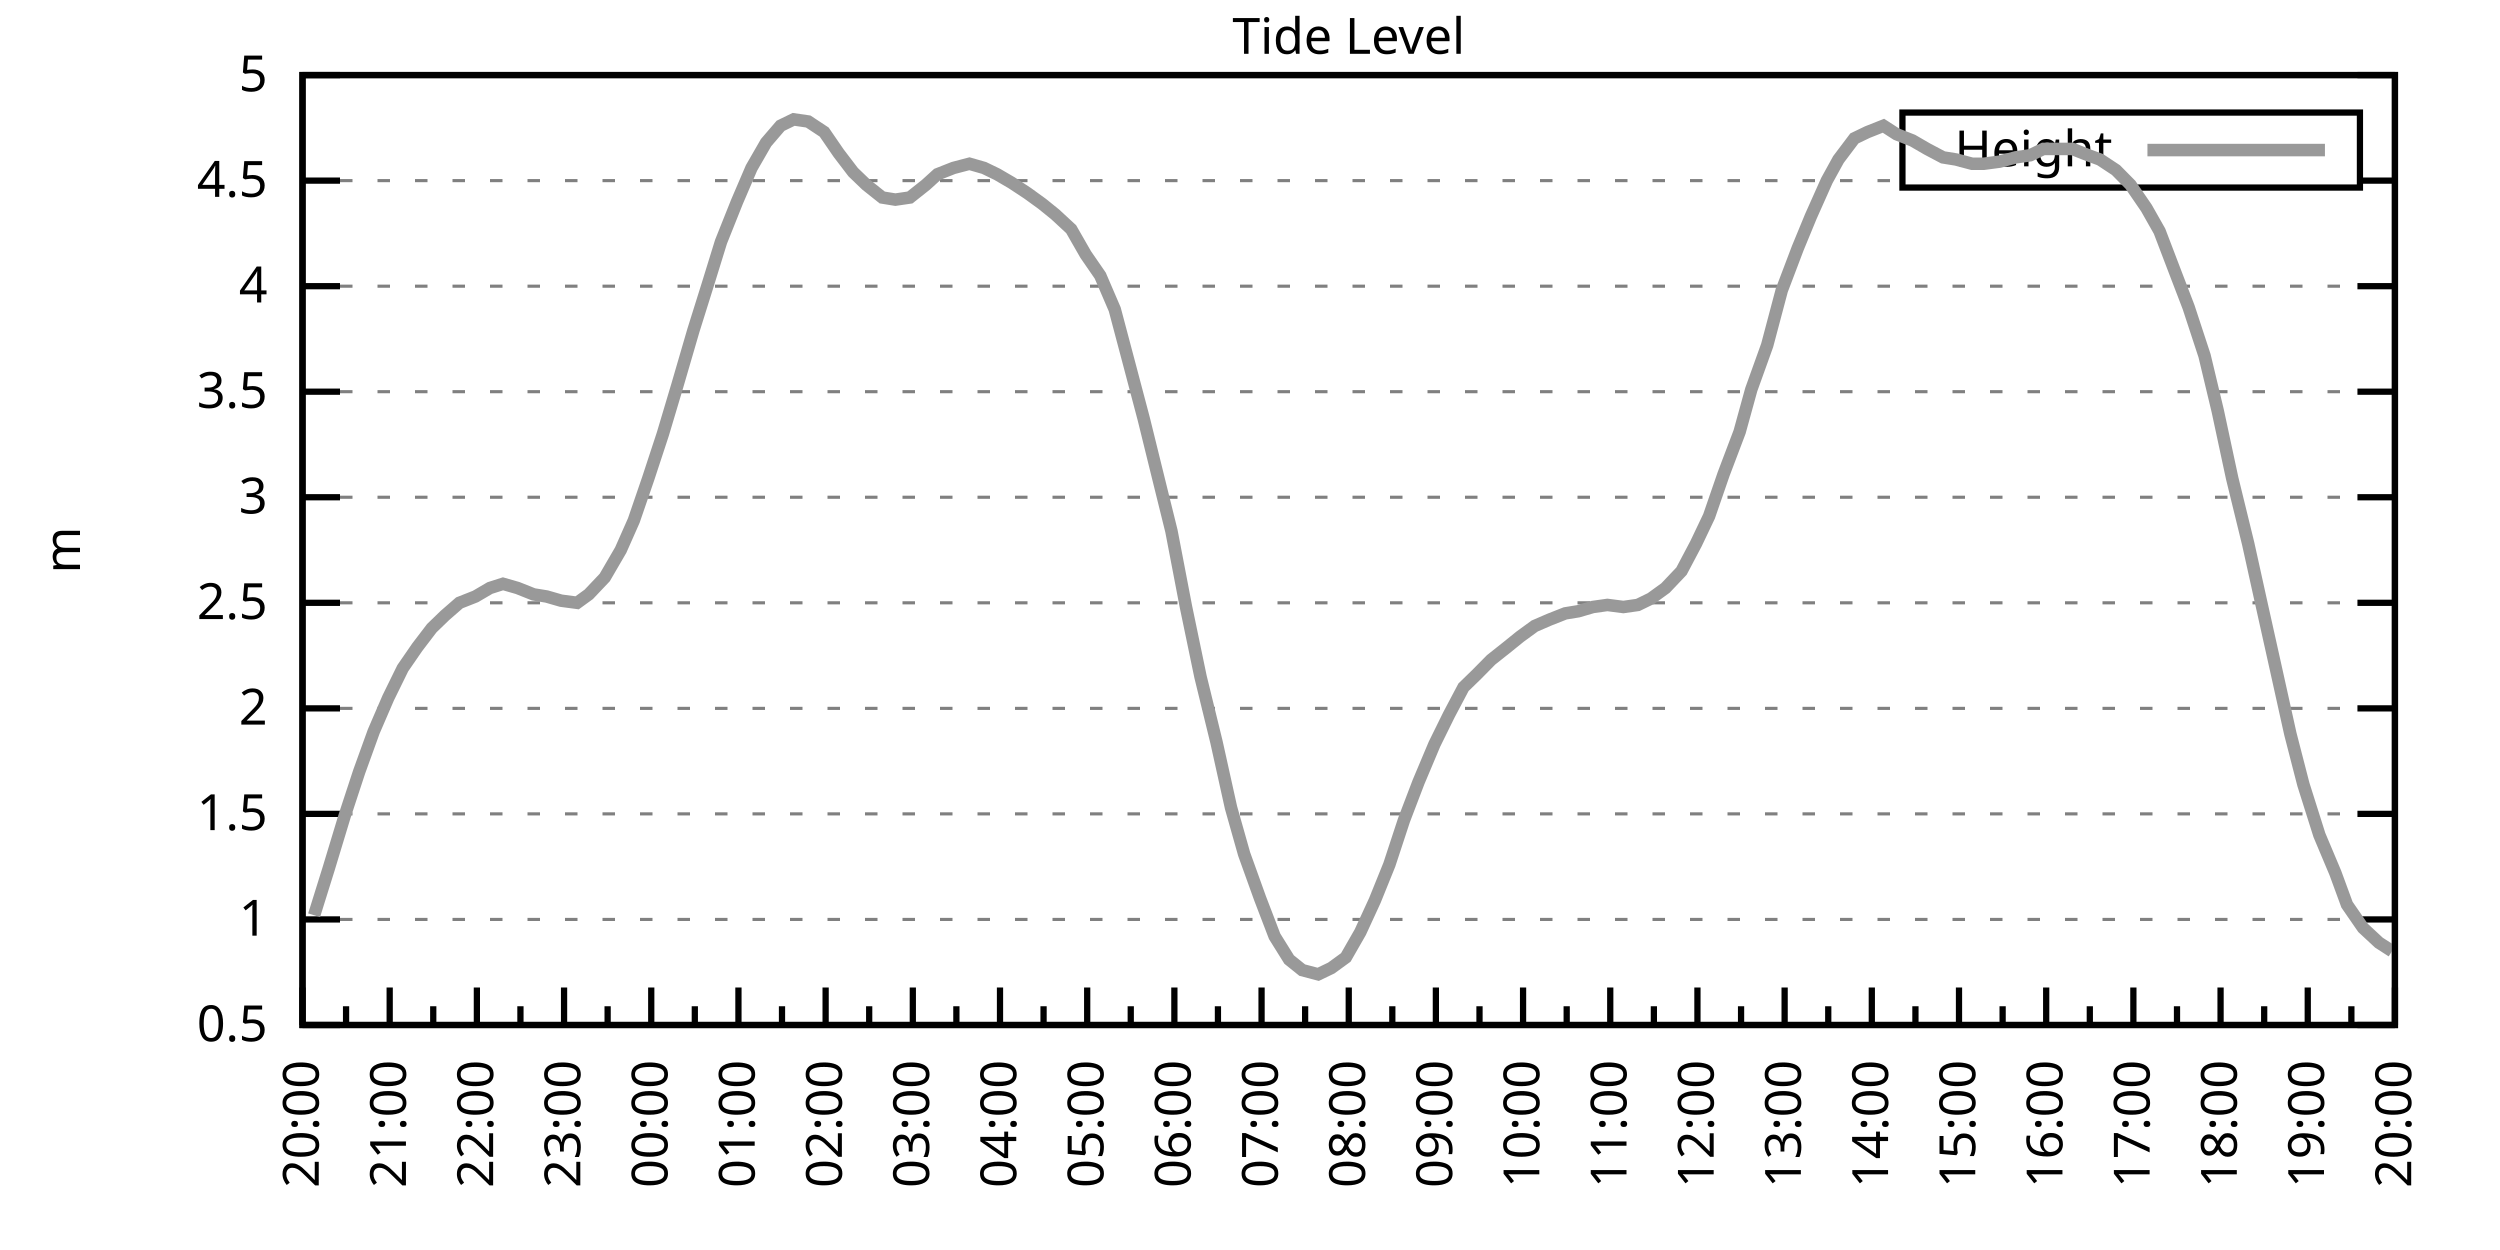
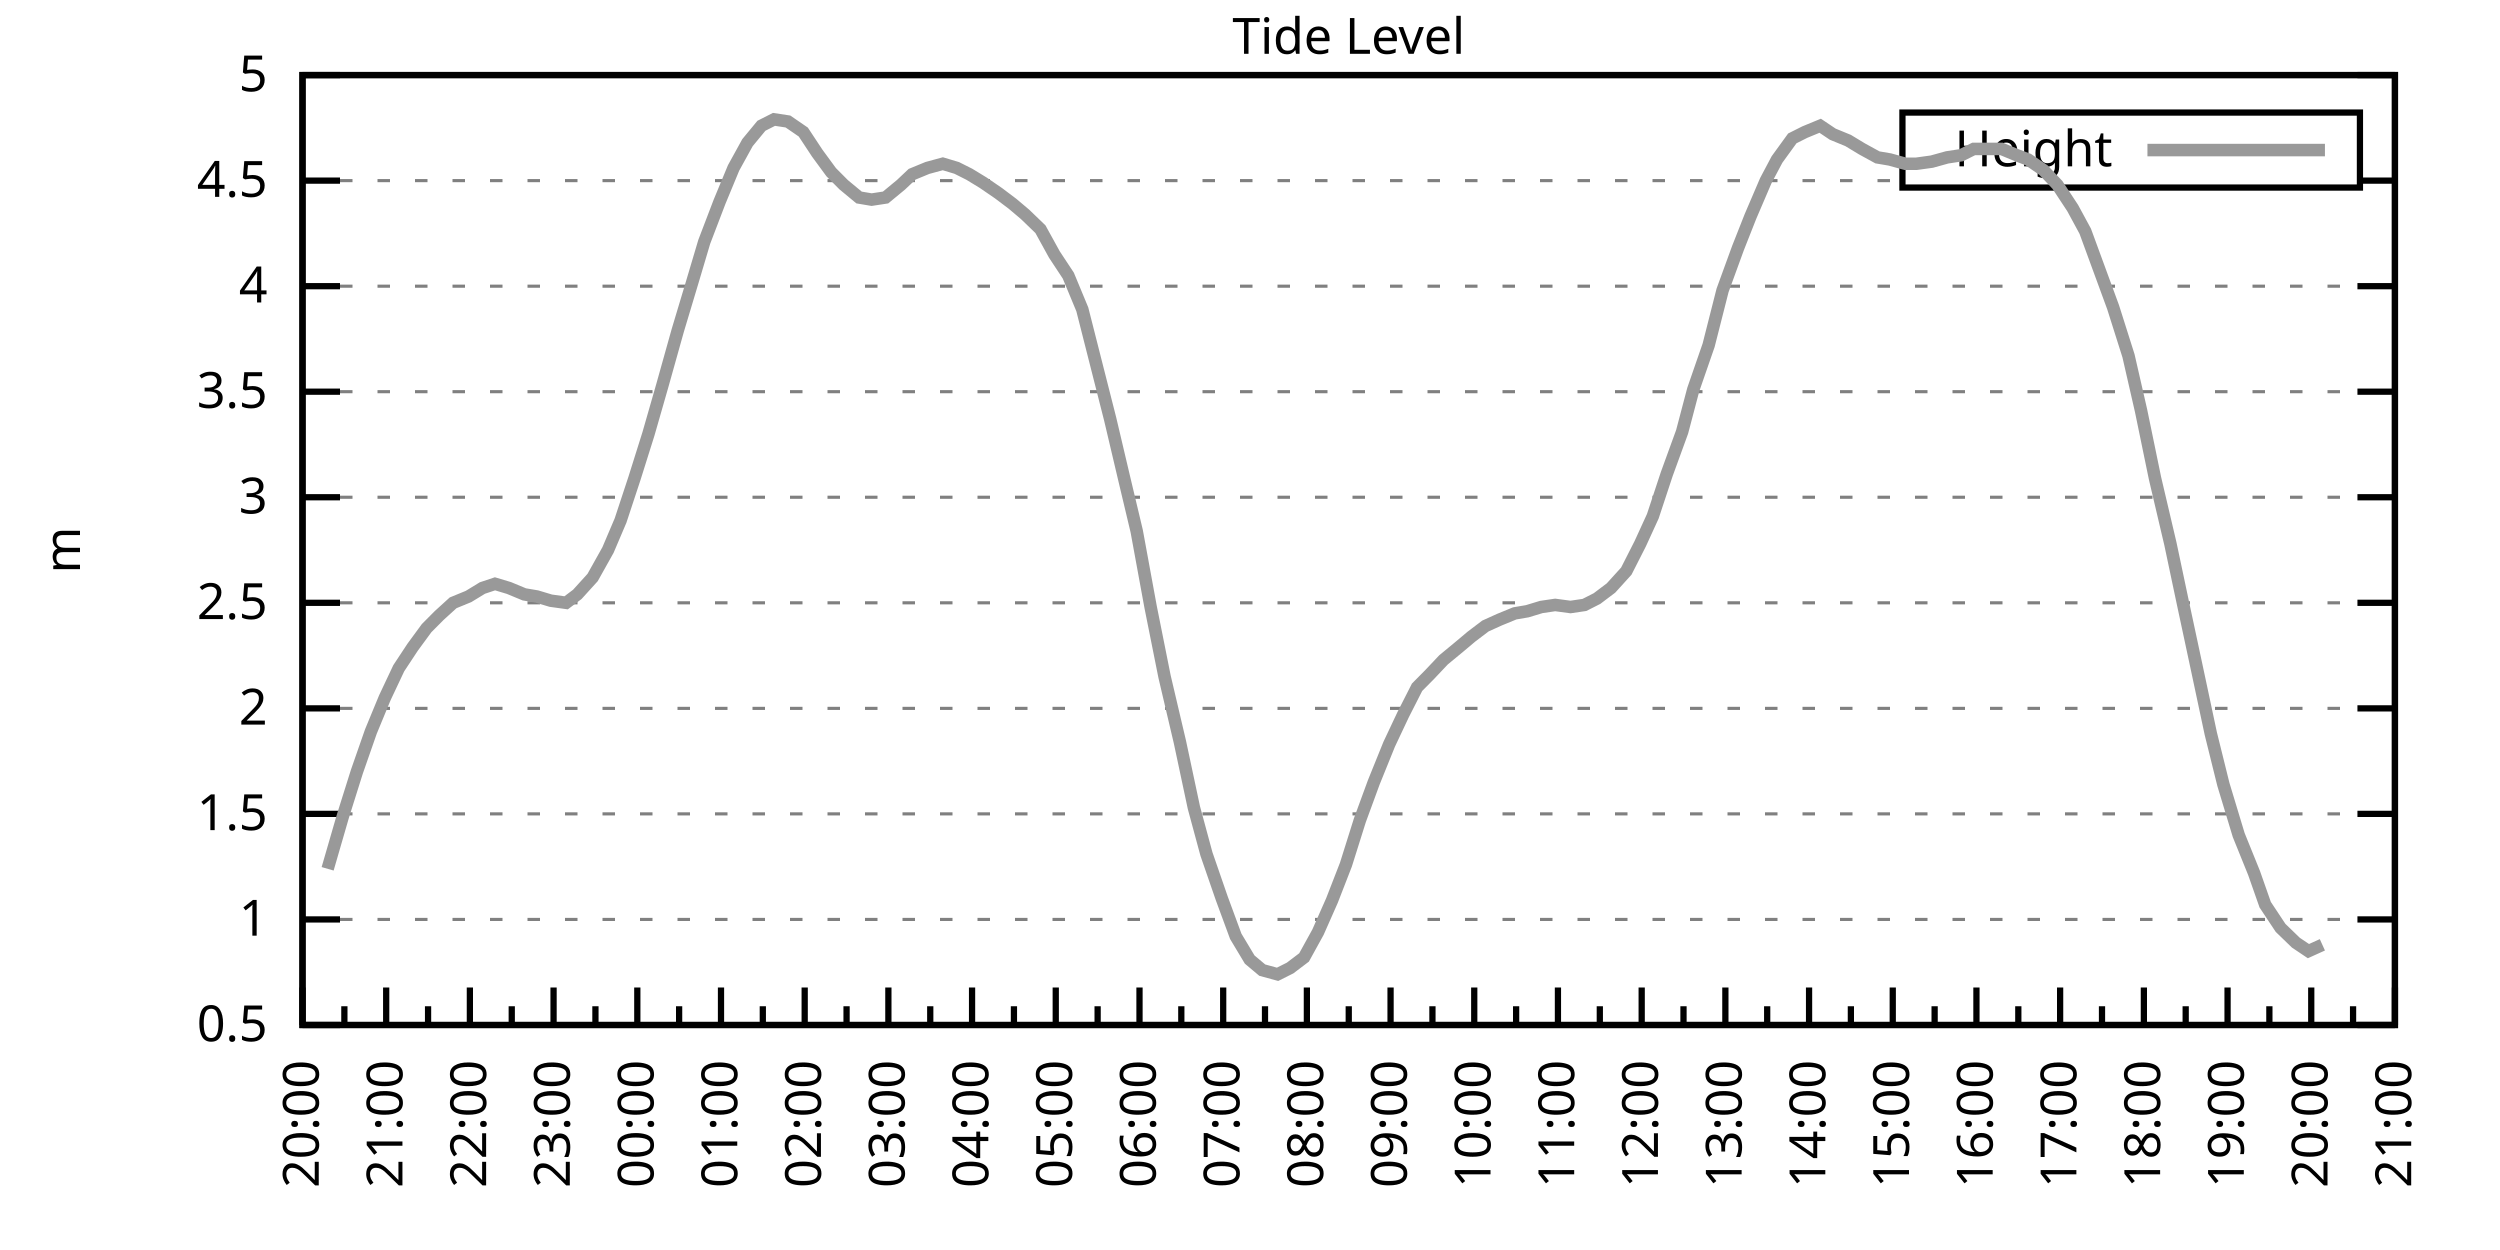
<svg xmlns="http://www.w3.org/2000/svg" xmlns:xlink="http://www.w3.org/1999/xlink" width="400" height="200" viewBox="0 0 400 200">
  <g id="gnuplot_canvas">
    <rect x="0" y="0" width="400" height="200" fill="none" />
    <defs>
      <circle id="gpDot" r="0.5" stroke-width="0.5" stroke="currentColor" />
      <path id="gpPt0" stroke-width="0.333" stroke="currentColor" d="M-1,0 h2 M0,-1 v2" />
      <path id="gpPt1" stroke-width="0.333" stroke="currentColor" d="M-1,-1 L1,1 M1,-1 L-1,1" />
      <path id="gpPt2" stroke-width="0.333" stroke="currentColor" d="M-1,0 L1,0 M0,-1 L0,1 M-1,-1 L1,1 M-1,1 L1,-1" />
      <rect id="gpPt3" stroke-width="0.333" stroke="currentColor" x="-1" y="-1" width="2" height="2" />
      <rect id="gpPt4" stroke-width="0.333" stroke="currentColor" fill="currentColor" x="-1" y="-1" width="2" height="2" />
      <circle id="gpPt5" stroke-width="0.333" stroke="currentColor" cx="0" cy="0" r="1" />
      <use xlink:href="#gpPt5" id="gpPt6" fill="currentColor" stroke="none" />
      <path id="gpPt7" stroke-width="0.333" stroke="currentColor" d="M0,-1.33 L-1.33,0.67 L1.33,0.67 z" />
      <use xlink:href="#gpPt7" id="gpPt8" fill="currentColor" stroke="none" />
      <use xlink:href="#gpPt7" id="gpPt9" stroke="currentColor" transform="rotate(180)" />
      <use xlink:href="#gpPt9" id="gpPt10" fill="currentColor" stroke="none" />
      <use xlink:href="#gpPt3" id="gpPt11" stroke="currentColor" transform="rotate(45)" />
      <use xlink:href="#gpPt11" id="gpPt12" fill="currentColor" stroke="none" />
      <path id="gpPt13" stroke-width="0.333" stroke="currentColor" d="M0,1.330 L1.265,0.411 L0.782,-1.067 L-0.782,-1.076 L-1.265,0.411 z" />
      <use xlink:href="#gpPt13" id="gpPt14" fill="currentColor" stroke="none" />
      <filter id="textbox" filterUnits="objectBoundingBox" x="0" y="0" height="1" width="1">
        <feFlood flood-color="white" flood-opacity="1" result="bgnd" />
        <feComposite in="SourceGraphic" in2="bgnd" operator="atop" />
      </filter>
      <filter id="greybox" filterUnits="objectBoundingBox" x="0" y="0" height="1" width="1">
        <feFlood flood-color="lightgrey" flood-opacity="1" result="grey" />
        <feComposite in="SourceGraphic" in2="grey" operator="atop" />
      </filter>
    </defs>
    <g fill="none" color="white" stroke="currentColor" stroke-width="1.00" stroke-linecap="butt" stroke-linejoin="miter">
</g>
    <g fill="none" color="black" stroke="currentColor" stroke-width="1.00" stroke-linecap="butt" stroke-linejoin="miter">
      <g stroke="none" shape-rendering="crispEdges">
        <polygon fill="rgb(255, 255, 255)" points="48.40,164.00 383.18,164.00 383.18,12.02 48.40,12.02 " />
      </g>
    </g>
    <g fill="none" color="black" stroke="currentColor" stroke-width="1.00" stroke-linecap="butt" stroke-linejoin="miter">
</g>
    <g fill="none" color="black" stroke="black" stroke-width="0.50" stroke-linecap="butt" stroke-linejoin="miter">
</g>
    <g fill="none" color="gray" stroke="currentColor" stroke-width="0.50" stroke-linecap="butt" stroke-linejoin="miter">
      <path stroke="gray" stroke-dasharray="2,4" class="gridline" d="M48.40,164.00 L383.19,164.00  " />
    </g>
    <g fill="none" color="gray" stroke="gray" stroke-width="1.00" stroke-linecap="butt" stroke-linejoin="miter">
</g>
    <g fill="none" color="black" stroke="currentColor" stroke-width="1.00" stroke-linecap="butt" stroke-linejoin="miter">
      <path stroke="black" d="M48.40,164.00 L54.40,164.00 M383.19,164.00 L377.19,164.00  " />
      <g transform="translate(42.80,166.60)" stroke="none" fill="black" font-family="Sans" font-size="8.00" text-anchor="end">
        <text>
          <tspan font-family="Sans"> 0.5</tspan>
        </text>
      </g>
    </g>
    <g fill="none" color="black" stroke="currentColor" stroke-width="1.00" stroke-linecap="butt" stroke-linejoin="miter">
</g>
    <g fill="none" color="black" stroke="black" stroke-width="0.50" stroke-linecap="butt" stroke-linejoin="miter">
</g>
    <g fill="none" color="gray" stroke="currentColor" stroke-width="0.50" stroke-linecap="butt" stroke-linejoin="miter">
      <path stroke="gray" stroke-dasharray="2,4" class="gridline" d="M48.40,147.11 L383.19,147.11  " />
    </g>
    <g fill="none" color="gray" stroke="gray" stroke-width="1.00" stroke-linecap="butt" stroke-linejoin="miter">
</g>
    <g fill="none" color="black" stroke="currentColor" stroke-width="1.00" stroke-linecap="butt" stroke-linejoin="miter">
      <path stroke="black" d="M48.40,147.11 L54.40,147.11 M383.19,147.11 L377.19,147.11  " />
      <g transform="translate(42.80,149.71)" stroke="none" fill="black" font-family="Sans" font-size="8.00" text-anchor="end">
        <text>
          <tspan font-family="Sans"> 1</tspan>
        </text>
      </g>
    </g>
    <g fill="none" color="black" stroke="currentColor" stroke-width="1.00" stroke-linecap="butt" stroke-linejoin="miter">
</g>
    <g fill="none" color="black" stroke="black" stroke-width="0.50" stroke-linecap="butt" stroke-linejoin="miter">
</g>
    <g fill="none" color="gray" stroke="currentColor" stroke-width="0.50" stroke-linecap="butt" stroke-linejoin="miter">
      <path stroke="gray" stroke-dasharray="2,4" class="gridline" d="M48.40,130.22 L383.19,130.22  " />
    </g>
    <g fill="none" color="gray" stroke="gray" stroke-width="1.00" stroke-linecap="butt" stroke-linejoin="miter">
</g>
    <g fill="none" color="black" stroke="currentColor" stroke-width="1.00" stroke-linecap="butt" stroke-linejoin="miter">
      <path stroke="black" d="M48.40,130.22 L54.40,130.22 M383.19,130.22 L377.19,130.22  " />
      <g transform="translate(42.80,132.82)" stroke="none" fill="black" font-family="Sans" font-size="8.00" text-anchor="end">
        <text>
          <tspan font-family="Sans"> 1.5</tspan>
        </text>
      </g>
    </g>
    <g fill="none" color="black" stroke="currentColor" stroke-width="1.00" stroke-linecap="butt" stroke-linejoin="miter">
</g>
    <g fill="none" color="black" stroke="black" stroke-width="0.50" stroke-linecap="butt" stroke-linejoin="miter">
</g>
    <g fill="none" color="gray" stroke="currentColor" stroke-width="0.50" stroke-linecap="butt" stroke-linejoin="miter">
      <path stroke="gray" stroke-dasharray="2,4" class="gridline" d="M48.40,113.34 L383.19,113.34  " />
    </g>
    <g fill="none" color="gray" stroke="gray" stroke-width="1.00" stroke-linecap="butt" stroke-linejoin="miter">
</g>
    <g fill="none" color="black" stroke="currentColor" stroke-width="1.00" stroke-linecap="butt" stroke-linejoin="miter">
      <path stroke="black" d="M48.40,113.34 L54.40,113.34 M383.19,113.34 L377.19,113.34  " />
      <g transform="translate(42.80,115.94)" stroke="none" fill="black" font-family="Sans" font-size="8.00" text-anchor="end">
        <text>
          <tspan font-family="Sans"> 2</tspan>
        </text>
      </g>
    </g>
    <g fill="none" color="black" stroke="currentColor" stroke-width="1.00" stroke-linecap="butt" stroke-linejoin="miter">
</g>
    <g fill="none" color="black" stroke="black" stroke-width="0.50" stroke-linecap="butt" stroke-linejoin="miter">
</g>
    <g fill="none" color="gray" stroke="currentColor" stroke-width="0.50" stroke-linecap="butt" stroke-linejoin="miter">
      <path stroke="gray" stroke-dasharray="2,4" class="gridline" d="M48.40,96.45 L383.19,96.45  " />
    </g>
    <g fill="none" color="gray" stroke="gray" stroke-width="1.00" stroke-linecap="butt" stroke-linejoin="miter">
</g>
    <g fill="none" color="black" stroke="currentColor" stroke-width="1.00" stroke-linecap="butt" stroke-linejoin="miter">
      <path stroke="black" d="M48.40,96.45 L54.40,96.45 M383.19,96.45 L377.19,96.45  " />
      <g transform="translate(42.80,99.05)" stroke="none" fill="black" font-family="Sans" font-size="8.00" text-anchor="end">
        <text>
          <tspan font-family="Sans"> 2.5</tspan>
        </text>
      </g>
    </g>
    <g fill="none" color="black" stroke="currentColor" stroke-width="1.00" stroke-linecap="butt" stroke-linejoin="miter">
</g>
    <g fill="none" color="black" stroke="black" stroke-width="0.50" stroke-linecap="butt" stroke-linejoin="miter">
</g>
    <g fill="none" color="gray" stroke="currentColor" stroke-width="0.50" stroke-linecap="butt" stroke-linejoin="miter">
      <path stroke="gray" stroke-dasharray="2,4" class="gridline" d="M48.40,79.56 L383.19,79.56  " />
    </g>
    <g fill="none" color="gray" stroke="gray" stroke-width="1.00" stroke-linecap="butt" stroke-linejoin="miter">
</g>
    <g fill="none" color="black" stroke="currentColor" stroke-width="1.00" stroke-linecap="butt" stroke-linejoin="miter">
      <path stroke="black" d="M48.40,79.56 L54.40,79.56 M383.19,79.56 L377.19,79.56  " />
      <g transform="translate(42.80,82.16)" stroke="none" fill="black" font-family="Sans" font-size="8.00" text-anchor="end">
        <text>
          <tspan font-family="Sans"> 3</tspan>
        </text>
      </g>
    </g>
    <g fill="none" color="black" stroke="currentColor" stroke-width="1.00" stroke-linecap="butt" stroke-linejoin="miter">
</g>
    <g fill="none" color="black" stroke="black" stroke-width="0.50" stroke-linecap="butt" stroke-linejoin="miter">
</g>
    <g fill="none" color="gray" stroke="currentColor" stroke-width="0.50" stroke-linecap="butt" stroke-linejoin="miter">
      <path stroke="gray" stroke-dasharray="2,4" class="gridline" d="M48.40,62.67 L383.19,62.67  " />
    </g>
    <g fill="none" color="gray" stroke="gray" stroke-width="1.00" stroke-linecap="butt" stroke-linejoin="miter">
</g>
    <g fill="none" color="black" stroke="currentColor" stroke-width="1.00" stroke-linecap="butt" stroke-linejoin="miter">
      <path stroke="black" d="M48.40,62.67 L54.40,62.67 M383.19,62.67 L377.19,62.67  " />
      <g transform="translate(42.80,65.27)" stroke="none" fill="black" font-family="Sans" font-size="8.00" text-anchor="end">
        <text>
          <tspan font-family="Sans"> 3.5</tspan>
        </text>
      </g>
    </g>
    <g fill="none" color="black" stroke="currentColor" stroke-width="1.00" stroke-linecap="butt" stroke-linejoin="miter">
</g>
    <g fill="none" color="black" stroke="black" stroke-width="0.50" stroke-linecap="butt" stroke-linejoin="miter">
</g>
    <g fill="none" color="gray" stroke="currentColor" stroke-width="0.50" stroke-linecap="butt" stroke-linejoin="miter">
      <path stroke="gray" stroke-dasharray="2,4" class="gridline" d="M48.40,45.79 L383.19,45.79  " />
    </g>
    <g fill="none" color="gray" stroke="gray" stroke-width="1.00" stroke-linecap="butt" stroke-linejoin="miter">
</g>
    <g fill="none" color="black" stroke="currentColor" stroke-width="1.00" stroke-linecap="butt" stroke-linejoin="miter">
      <path stroke="black" d="M48.40,45.79 L54.40,45.79 M383.19,45.79 L377.19,45.79  " />
      <g transform="translate(42.80,48.39)" stroke="none" fill="black" font-family="Sans" font-size="8.00" text-anchor="end">
        <text>
          <tspan font-family="Sans"> 4</tspan>
        </text>
      </g>
    </g>
    <g fill="none" color="black" stroke="currentColor" stroke-width="1.00" stroke-linecap="butt" stroke-linejoin="miter">
</g>
    <g fill="none" color="black" stroke="black" stroke-width="0.50" stroke-linecap="butt" stroke-linejoin="miter">
</g>
    <g fill="none" color="gray" stroke="currentColor" stroke-width="0.50" stroke-linecap="butt" stroke-linejoin="miter">
      <path stroke="gray" stroke-dasharray="2,4" class="gridline" d="M48.40,28.90 L304.39,28.90 M377.59,28.90 L383.19,28.90  " />
    </g>
    <g fill="none" color="gray" stroke="gray" stroke-width="1.00" stroke-linecap="butt" stroke-linejoin="miter">
</g>
    <g fill="none" color="black" stroke="currentColor" stroke-width="1.00" stroke-linecap="butt" stroke-linejoin="miter">
      <path stroke="black" d="M48.40,28.90 L54.40,28.90 M383.19,28.90 L377.19,28.90  " />
      <g transform="translate(42.80,31.50)" stroke="none" fill="black" font-family="Sans" font-size="8.00" text-anchor="end">
        <text>
          <tspan font-family="Sans"> 4.5</tspan>
        </text>
      </g>
    </g>
    <g fill="none" color="black" stroke="currentColor" stroke-width="1.00" stroke-linecap="butt" stroke-linejoin="miter">
</g>
    <g fill="none" color="black" stroke="black" stroke-width="0.50" stroke-linecap="butt" stroke-linejoin="miter">
</g>
    <g fill="none" color="gray" stroke="currentColor" stroke-width="0.50" stroke-linecap="butt" stroke-linejoin="miter">
      <path stroke="gray" stroke-dasharray="2,4" class="gridline" d="M48.40,12.01 L383.19,12.01  " />
    </g>
    <g fill="none" color="gray" stroke="gray" stroke-width="1.00" stroke-linecap="butt" stroke-linejoin="miter">
</g>
    <g fill="none" color="black" stroke="currentColor" stroke-width="1.00" stroke-linecap="butt" stroke-linejoin="miter">
      <path stroke="black" d="M48.40,12.01 L54.40,12.01 M383.19,12.01 L377.19,12.01  " />
      <g transform="translate(42.80,14.61)" stroke="none" fill="black" font-family="Sans" font-size="8.00" text-anchor="end">
        <text>
          <tspan font-family="Sans"> 5</tspan>
        </text>
      </g>
    </g>
    <g fill="none" color="black" stroke="currentColor" stroke-width="1.00" stroke-linecap="butt" stroke-linejoin="miter">
      <path stroke="black" d="M48.40,164.00 L48.40,158.00  " />
      <g transform="translate(51.00,169.60) rotate(270)" stroke="none" fill="black" font-family="Sans" font-size="8.00" text-anchor="end">
        <text>
          <tspan font-family="Sans">20:00</tspan>
        </text>
      </g>
    </g>
    <g fill="none" color="black" stroke="currentColor" stroke-width="1.00" stroke-linecap="butt" stroke-linejoin="miter">
-       <path stroke="black" d="M55.37,164.00 L55.37,161.00 M62.35,164.00 L62.35,158.00  " />
-       <g transform="translate(64.95,169.60) rotate(270)" stroke="none" fill="black" font-family="Sans" font-size="8.00" text-anchor="end">
+       <path stroke="black" d="M55.10,164.00 L55.10,161.00 M61.79,164.00 L61.79,158.00  " />
+       <g transform="translate(64.39,169.60) rotate(270)" stroke="none" fill="black" font-family="Sans" font-size="8.00" text-anchor="end">
        <text>
          <tspan font-family="Sans">21:00</tspan>
        </text>
      </g>
    </g>
    <g fill="none" color="black" stroke="currentColor" stroke-width="1.00" stroke-linecap="butt" stroke-linejoin="miter">
-       <path stroke="black" d="M69.32,164.00 L69.32,161.00 M76.30,164.00 L76.30,158.00  " />
-       <g transform="translate(78.90,169.60) rotate(270)" stroke="none" fill="black" font-family="Sans" font-size="8.00" text-anchor="end">
+       <path stroke="black" d="M68.49,164.00 L68.49,161.00 M75.18,164.00 L75.18,158.00  " />
+       <g transform="translate(77.78,169.60) rotate(270)" stroke="none" fill="black" font-family="Sans" font-size="8.00" text-anchor="end">
        <text>
          <tspan font-family="Sans">22:00</tspan>
        </text>
      </g>
    </g>
    <g fill="none" color="black" stroke="currentColor" stroke-width="1.00" stroke-linecap="butt" stroke-linejoin="miter">
-       <path stroke="black" d="M83.27,164.00 L83.27,161.00 M90.25,164.00 L90.25,158.00  " />
-       <g transform="translate(92.85,169.60) rotate(270)" stroke="none" fill="black" font-family="Sans" font-size="8.00" text-anchor="end">
+       <path stroke="black" d="M81.88,164.00 L81.88,161.00 M88.57,164.00 L88.57,158.00  " />
+       <g transform="translate(91.17,169.60) rotate(270)" stroke="none" fill="black" font-family="Sans" font-size="8.00" text-anchor="end">
        <text>
          <tspan font-family="Sans">23:00</tspan>
        </text>
      </g>
    </g>
    <g fill="none" color="black" stroke="currentColor" stroke-width="1.00" stroke-linecap="butt" stroke-linejoin="miter">
-       <path stroke="black" d="M97.22,164.00 L97.22,161.00 M104.20,164.00 L104.20,158.00  " />
-       <g transform="translate(106.80,169.60) rotate(270)" stroke="none" fill="black" font-family="Sans" font-size="8.00" text-anchor="end">
+       <path stroke="black" d="M95.27,164.00 L95.27,161.00 M101.97,164.00 L101.97,158.00  " />
+       <g transform="translate(104.57,169.60) rotate(270)" stroke="none" fill="black" font-family="Sans" font-size="8.00" text-anchor="end">
        <text>
          <tspan font-family="Sans">00:00</tspan>
        </text>
      </g>
    </g>
    <g fill="none" color="black" stroke="currentColor" stroke-width="1.00" stroke-linecap="butt" stroke-linejoin="miter">
-       <path stroke="black" d="M111.17,164.00 L111.17,161.00 M118.15,164.00 L118.15,158.00  " />
-       <g transform="translate(120.75,169.60) rotate(270)" stroke="none" fill="black" font-family="Sans" font-size="8.00" text-anchor="end">
+       <path stroke="black" d="M108.66,164.00 L108.66,161.00 M115.36,164.00 L115.36,158.00  " />
+       <g transform="translate(117.96,169.60) rotate(270)" stroke="none" fill="black" font-family="Sans" font-size="8.00" text-anchor="end">
        <text>
          <tspan font-family="Sans">01:00</tspan>
        </text>
      </g>
    </g>
    <g fill="none" color="black" stroke="currentColor" stroke-width="1.00" stroke-linecap="butt" stroke-linejoin="miter">
-       <path stroke="black" d="M125.12,164.00 L125.12,161.00 M132.10,164.00 L132.10,158.00  " />
-       <g transform="translate(134.70,169.60) rotate(270)" stroke="none" fill="black" font-family="Sans" font-size="8.00" text-anchor="end">
+       <path stroke="black" d="M122.05,164.00 L122.05,161.00 M128.75,164.00 L128.75,158.00  " />
+       <g transform="translate(131.35,169.60) rotate(270)" stroke="none" fill="black" font-family="Sans" font-size="8.00" text-anchor="end">
        <text>
          <tspan font-family="Sans">02:00</tspan>
        </text>
      </g>
    </g>
    <g fill="none" color="black" stroke="currentColor" stroke-width="1.00" stroke-linecap="butt" stroke-linejoin="miter">
-       <path stroke="black" d="M139.07,164.00 L139.07,161.00 M146.05,164.00 L146.05,158.00  " />
-       <g transform="translate(148.65,169.60) rotate(270)" stroke="none" fill="black" font-family="Sans" font-size="8.00" text-anchor="end">
+       <path stroke="black" d="M135.45,164.00 L135.45,161.00 M142.14,164.00 L142.14,158.00  " />
+       <g transform="translate(144.74,169.60) rotate(270)" stroke="none" fill="black" font-family="Sans" font-size="8.00" text-anchor="end">
        <text>
          <tspan font-family="Sans">03:00</tspan>
        </text>
      </g>
    </g>
    <g fill="none" color="black" stroke="currentColor" stroke-width="1.00" stroke-linecap="butt" stroke-linejoin="miter">
-       <path stroke="black" d="M153.02,164.00 L153.02,161.00 M160.00,164.00 L160.00,158.00  " />
-       <g transform="translate(162.60,169.60) rotate(270)" stroke="none" fill="black" font-family="Sans" font-size="8.00" text-anchor="end">
+       <path stroke="black" d="M148.84,164.00 L148.84,161.00 M155.53,164.00 L155.53,158.00  " />
+       <g transform="translate(158.13,169.60) rotate(270)" stroke="none" fill="black" font-family="Sans" font-size="8.00" text-anchor="end">
        <text>
          <tspan font-family="Sans">04:00</tspan>
        </text>
      </g>
    </g>
    <g fill="none" color="black" stroke="currentColor" stroke-width="1.00" stroke-linecap="butt" stroke-linejoin="miter">
-       <path stroke="black" d="M166.97,164.00 L166.97,161.00 M173.95,164.00 L173.95,158.00  " />
-       <g transform="translate(176.55,169.60) rotate(270)" stroke="none" fill="black" font-family="Sans" font-size="8.00" text-anchor="end">
+       <path stroke="black" d="M162.23,164.00 L162.23,161.00 M168.92,164.00 L168.92,158.00  " />
+       <g transform="translate(171.52,169.60) rotate(270)" stroke="none" fill="black" font-family="Sans" font-size="8.00" text-anchor="end">
        <text>
          <tspan font-family="Sans">05:00</tspan>
        </text>
      </g>
    </g>
    <g fill="none" color="black" stroke="currentColor" stroke-width="1.00" stroke-linecap="butt" stroke-linejoin="miter">
-       <path stroke="black" d="M180.92,164.00 L180.92,161.00 M187.90,164.00 L187.90,158.00  " />
-       <g transform="translate(190.50,169.60) rotate(270)" stroke="none" fill="black" font-family="Sans" font-size="8.00" text-anchor="end">
+       <path stroke="black" d="M175.62,164.00 L175.62,161.00 M182.32,164.00 L182.32,158.00  " />
+       <g transform="translate(184.92,169.60) rotate(270)" stroke="none" fill="black" font-family="Sans" font-size="8.00" text-anchor="end">
        <text>
          <tspan font-family="Sans">06:00</tspan>
        </text>
      </g>
    </g>
    <g fill="none" color="black" stroke="currentColor" stroke-width="1.00" stroke-linecap="butt" stroke-linejoin="miter">
-       <path stroke="black" d="M194.87,164.00 L194.87,161.00 M201.85,164.00 L201.85,158.00  " />
-       <g transform="translate(204.45,169.60) rotate(270)" stroke="none" fill="black" font-family="Sans" font-size="8.00" text-anchor="end">
+       <path stroke="black" d="M189.01,164.00 L189.01,161.00 M195.71,164.00 L195.71,158.00  " />
+       <g transform="translate(198.31,169.60) rotate(270)" stroke="none" fill="black" font-family="Sans" font-size="8.00" text-anchor="end">
        <text>
          <tspan font-family="Sans">07:00</tspan>
        </text>
      </g>
    </g>
    <g fill="none" color="black" stroke="currentColor" stroke-width="1.00" stroke-linecap="butt" stroke-linejoin="miter">
-       <path stroke="black" d="M208.82,164.00 L208.82,161.00 M215.80,164.00 L215.80,158.00  " />
-       <g transform="translate(218.40,169.60) rotate(270)" stroke="none" fill="black" font-family="Sans" font-size="8.00" text-anchor="end">
+       <path stroke="black" d="M202.40,164.00 L202.40,161.00 M209.10,164.00 L209.10,158.00  " />
+       <g transform="translate(211.70,169.60) rotate(270)" stroke="none" fill="black" font-family="Sans" font-size="8.00" text-anchor="end">
        <text>
          <tspan font-family="Sans">08:00</tspan>
        </text>
      </g>
    </g>
    <g fill="none" color="black" stroke="currentColor" stroke-width="1.00" stroke-linecap="butt" stroke-linejoin="miter">
-       <path stroke="black" d="M222.77,164.00 L222.77,161.00 M229.74,164.00 L229.74,158.00  " />
-       <g transform="translate(232.34,169.60) rotate(270)" stroke="none" fill="black" font-family="Sans" font-size="8.00" text-anchor="end">
+       <path stroke="black" d="M215.80,164.00 L215.80,161.00 M222.49,164.00 L222.49,158.00  " />
+       <g transform="translate(225.09,169.60) rotate(270)" stroke="none" fill="black" font-family="Sans" font-size="8.00" text-anchor="end">
        <text>
          <tspan font-family="Sans">09:00</tspan>
        </text>
      </g>
    </g>
    <g fill="none" color="black" stroke="currentColor" stroke-width="1.00" stroke-linecap="butt" stroke-linejoin="miter">
-       <path stroke="black" d="M236.72,164.00 L236.72,161.00 M243.69,164.00 L243.69,158.00  " />
-       <g transform="translate(246.29,169.60) rotate(270)" stroke="none" fill="black" font-family="Sans" font-size="8.00" text-anchor="end">
+       <path stroke="black" d="M229.19,164.00 L229.19,161.00 M235.88,164.00 L235.88,158.00  " />
+       <g transform="translate(238.48,169.60) rotate(270)" stroke="none" fill="black" font-family="Sans" font-size="8.00" text-anchor="end">
        <text>
          <tspan font-family="Sans">10:00</tspan>
        </text>
      </g>
    </g>
    <g fill="none" color="black" stroke="currentColor" stroke-width="1.00" stroke-linecap="butt" stroke-linejoin="miter">
-       <path stroke="black" d="M250.67,164.00 L250.67,161.00 M257.64,164.00 L257.64,158.00  " />
-       <g transform="translate(260.24,169.60) rotate(270)" stroke="none" fill="black" font-family="Sans" font-size="8.00" text-anchor="end">
+       <path stroke="black" d="M242.58,164.00 L242.58,161.00 M249.27,164.00 L249.27,158.00  " />
+       <g transform="translate(251.87,169.60) rotate(270)" stroke="none" fill="black" font-family="Sans" font-size="8.00" text-anchor="end">
        <text>
          <tspan font-family="Sans">11:00</tspan>
        </text>
      </g>
    </g>
    <g fill="none" color="black" stroke="currentColor" stroke-width="1.00" stroke-linecap="butt" stroke-linejoin="miter">
-       <path stroke="black" d="M264.62,164.00 L264.62,161.00 M271.59,164.00 L271.59,158.00  " />
-       <g transform="translate(274.19,169.60) rotate(270)" stroke="none" fill="black" font-family="Sans" font-size="8.00" text-anchor="end">
+       <path stroke="black" d="M255.97,164.00 L255.97,161.00 M262.67,164.00 L262.67,158.00  " />
+       <g transform="translate(265.27,169.60) rotate(270)" stroke="none" fill="black" font-family="Sans" font-size="8.00" text-anchor="end">
        <text>
          <tspan font-family="Sans">12:00</tspan>
        </text>
      </g>
    </g>
    <g fill="none" color="black" stroke="currentColor" stroke-width="1.00" stroke-linecap="butt" stroke-linejoin="miter">
-       <path stroke="black" d="M278.57,164.00 L278.57,161.00 M285.54,164.00 L285.54,158.00  " />
-       <g transform="translate(288.14,169.60) rotate(270)" stroke="none" fill="black" font-family="Sans" font-size="8.00" text-anchor="end">
+       <path stroke="black" d="M269.36,164.00 L269.36,161.00 M276.06,164.00 L276.06,158.00  " />
+       <g transform="translate(278.66,169.60) rotate(270)" stroke="none" fill="black" font-family="Sans" font-size="8.00" text-anchor="end">
        <text>
          <tspan font-family="Sans">13:00</tspan>
        </text>
      </g>
    </g>
    <g fill="none" color="black" stroke="currentColor" stroke-width="1.00" stroke-linecap="butt" stroke-linejoin="miter">
-       <path stroke="black" d="M292.52,164.00 L292.52,161.00 M299.49,164.00 L299.49,158.00  " />
-       <g transform="translate(302.09,169.60) rotate(270)" stroke="none" fill="black" font-family="Sans" font-size="8.00" text-anchor="end">
+       <path stroke="black" d="M282.75,164.00 L282.75,161.00 M289.45,164.00 L289.45,158.00  " />
+       <g transform="translate(292.05,169.60) rotate(270)" stroke="none" fill="black" font-family="Sans" font-size="8.00" text-anchor="end">
        <text>
          <tspan font-family="Sans">14:00</tspan>
        </text>
      </g>
    </g>
    <g fill="none" color="black" stroke="currentColor" stroke-width="1.00" stroke-linecap="butt" stroke-linejoin="miter">
-       <path stroke="black" d="M306.47,164.00 L306.47,161.00 M313.44,164.00 L313.44,158.00  " />
-       <g transform="translate(316.04,169.60) rotate(270)" stroke="none" fill="black" font-family="Sans" font-size="8.00" text-anchor="end">
+       <path stroke="black" d="M296.14,164.00 L296.14,161.00 M302.84,164.00 L302.84,158.00  " />
+       <g transform="translate(305.44,169.60) rotate(270)" stroke="none" fill="black" font-family="Sans" font-size="8.00" text-anchor="end">
        <text>
          <tspan font-family="Sans">15:00</tspan>
        </text>
      </g>
    </g>
    <g fill="none" color="black" stroke="currentColor" stroke-width="1.00" stroke-linecap="butt" stroke-linejoin="miter">
-       <path stroke="black" d="M320.42,164.00 L320.42,161.00 M327.39,164.00 L327.39,158.00  " />
-       <g transform="translate(329.99,169.60) rotate(270)" stroke="none" fill="black" font-family="Sans" font-size="8.00" text-anchor="end">
+       <path stroke="black" d="M309.54,164.00 L309.54,161.00 M316.23,164.00 L316.23,158.00  " />
+       <g transform="translate(318.83,169.60) rotate(270)" stroke="none" fill="black" font-family="Sans" font-size="8.00" text-anchor="end">
        <text>
          <tspan font-family="Sans">16:00</tspan>
        </text>
      </g>
    </g>
    <g fill="none" color="black" stroke="currentColor" stroke-width="1.00" stroke-linecap="butt" stroke-linejoin="miter">
-       <path stroke="black" d="M334.37,164.00 L334.37,161.00 M341.34,164.00 L341.34,158.00  " />
-       <g transform="translate(343.94,169.60) rotate(270)" stroke="none" fill="black" font-family="Sans" font-size="8.00" text-anchor="end">
+       <path stroke="black" d="M322.93,164.00 L322.93,161.00 M329.62,164.00 L329.62,158.00  " />
+       <g transform="translate(332.22,169.60) rotate(270)" stroke="none" fill="black" font-family="Sans" font-size="8.00" text-anchor="end">
        <text>
          <tspan font-family="Sans">17:00</tspan>
        </text>
      </g>
    </g>
    <g fill="none" color="black" stroke="currentColor" stroke-width="1.00" stroke-linecap="butt" stroke-linejoin="miter">
-       <path stroke="black" d="M348.32,164.00 L348.32,161.00 M355.29,164.00 L355.29,158.00  " />
-       <g transform="translate(357.89,169.60) rotate(270)" stroke="none" fill="black" font-family="Sans" font-size="8.00" text-anchor="end">
+       <path stroke="black" d="M336.32,164.00 L336.32,161.00 M343.02,164.00 L343.02,158.00  " />
+       <g transform="translate(345.62,169.60) rotate(270)" stroke="none" fill="black" font-family="Sans" font-size="8.00" text-anchor="end">
        <text>
          <tspan font-family="Sans">18:00</tspan>
        </text>
      </g>
    </g>
    <g fill="none" color="black" stroke="currentColor" stroke-width="1.00" stroke-linecap="butt" stroke-linejoin="miter">
-       <path stroke="black" d="M362.27,164.00 L362.27,161.00 M369.24,164.00 L369.24,158.00  " />
-       <g transform="translate(371.84,169.60) rotate(270)" stroke="none" fill="black" font-family="Sans" font-size="8.00" text-anchor="end">
+       <path stroke="black" d="M349.71,164.00 L349.71,161.00 M356.41,164.00 L356.41,158.00  " />
+       <g transform="translate(359.01,169.60) rotate(270)" stroke="none" fill="black" font-family="Sans" font-size="8.00" text-anchor="end">
        <text>
          <tspan font-family="Sans">19:00</tspan>
        </text>
      </g>
    </g>
    <g fill="none" color="black" stroke="currentColor" stroke-width="1.00" stroke-linecap="butt" stroke-linejoin="miter">
-       <path stroke="black" d="M376.22,164.00 L376.22,161.00 M383.19,164.00 L383.19,158.00  " />
+       <path stroke="black" d="M363.10,164.00 L363.10,161.00 M369.80,164.00 L369.80,158.00  " />
+       <g transform="translate(372.40,169.60) rotate(270)" stroke="none" fill="black" font-family="Sans" font-size="8.00" text-anchor="end">
+         <text>
+           <tspan font-family="Sans">20:00</tspan>
+         </text>
+       </g>
+     </g>
+     <g fill="none" color="black" stroke="currentColor" stroke-width="1.00" stroke-linecap="butt" stroke-linejoin="miter">
+       <path stroke="black" d="M376.49,164.00 L376.49,161.00 M383.19,164.00 L383.19,158.00  " />
      <g transform="translate(385.79,169.60) rotate(270)" stroke="none" fill="black" font-family="Sans" font-size="8.00" text-anchor="end">
        <text>
-           <tspan font-family="Sans">20:00</tspan>
+           <tspan font-family="Sans">21:00</tspan>
        </text>
      </g>
    </g>
    <g fill="none" color="black" stroke="currentColor" stroke-width="1.00" stroke-linecap="butt" stroke-linejoin="miter">
</g>
    <g fill="none" color="black" stroke="currentColor" stroke-width="1.00" stroke-linecap="butt" stroke-linejoin="miter">
      <path stroke="black" d="M48.40,12.01 L48.40,164.00 L383.19,164.00 L383.19,12.01 L48.40,12.01 Z  " />
    </g>
    <g fill="none" color="black" stroke="currentColor" stroke-width="1.00" stroke-linecap="butt" stroke-linejoin="miter">
      <g transform="translate(12.80,88.01) rotate(270)" stroke="none" fill="black" font-family="Sans" font-size="8.00" text-anchor="middle">
        <text>
          <tspan font-family="Sans">m</tspan>
        </text>
      </g>
    </g>
    <g fill="none" color="black" stroke="currentColor" stroke-width="1.00" stroke-linecap="butt" stroke-linejoin="miter">
</g>
    <g fill="none" color="black" stroke="currentColor" stroke-width="1.00" stroke-linecap="butt" stroke-linejoin="miter">
      <path stroke="black" d="M304.39,30.01 L304.39,18.01 L377.59,18.01 L377.59,30.01 L304.39,30.01 Z  " />
    </g>
    <g id="Tide_level_plot_1">
      <g fill="none" color="white" stroke="black" stroke-width="2.00" stroke-linecap="butt" stroke-linejoin="miter">
</g>
      <g fill="none" color="black" stroke="currentColor" stroke-width="2.00" stroke-linecap="butt" stroke-linejoin="miter">
        <g transform="translate(337.99,26.61)" stroke="none" fill="black" font-family="Sans" font-size="8.00" text-anchor="end">
          <text>
            <tspan font-family="Sans">Height</tspan>
          </text>
        </g>
      </g>
      <g fill="none" color="black" stroke="currentColor" stroke-width="2.00" stroke-linecap="butt" stroke-linejoin="miter">
-         <path stroke="rgb(153, 153, 153)" d="M343.59,24.01 L371.99,24.01 M50.26,146.44 L52.58,139.01 L55.14,130.56 L57.47,123.47 L59.79,117.05 L62.12,111.65   L64.44,106.92 L66.77,103.54 L69.09,100.50 L71.18,98.48 L73.51,96.45 L76.07,95.44 L78.39,94.08 L80.48,93.41   L82.81,94.08 L85.37,95.10 L87.46,95.44 L89.78,96.11 L92.34,96.45 L94.20,95.10 L96.76,92.40 L99.32,88.00   L101.41,83.28 L103.73,76.52 L106.06,69.43 L108.38,61.66 L110.94,52.88 L113.27,45.45 L115.36,38.69 L117.92,32.28   L120.24,26.87 L122.57,22.82 L124.89,20.12 L126.98,19.10 L129.31,19.44 L131.87,21.13 L134.19,24.51 L136.51,27.55   L138.61,29.57 L141.16,31.60 L143.26,31.94 L145.58,31.60 L148.14,29.57 L150.00,27.88 L152.56,26.87 L155.11,26.20   L157.44,26.87 L159.53,27.88 L161.86,29.24 L164.41,30.92 L166.74,32.61 L168.83,34.30 L171.39,36.67 L173.71,40.72   L176.04,44.10 L178.36,49.50 L180.69,58.28 L183.01,67.06 L185.34,76.52 L187.43,84.97 L189.76,97.12 L192.08,108.27   L194.64,118.74 L196.96,129.21 L199.06,136.64 L201.61,143.73 L203.94,149.81 L206.26,153.53 L208.36,155.22 L210.91,155.89   L213.01,154.88 L215.33,153.19 L217.65,149.14 L219.98,144.07 L222.30,138.33 L224.63,131.24 L226.95,125.16 L229.51,119.08   L231.84,114.35 L234.16,109.96 L236.25,107.93 L238.58,105.57 L241.14,103.54 L243.23,101.85 L245.55,100.16 L247.88,99.15   L250.44,98.14 L252.53,97.80 L254.85,97.12 L257.18,96.79 L259.74,97.12 L262.06,96.79 L264.15,95.77 L266.48,94.08   L269.04,91.38 L271.36,86.99 L273.45,82.60 L275.78,75.85 L278.34,69.09 L280.20,62.34 L282.75,55.24 L285.08,46.46   L287.64,39.71 L289.73,34.64 L292.29,28.90 L294.15,25.52 L296.70,22.14 L298.80,21.13 L301.35,20.12 L303.44,21.47   L306.00,22.48 L308.33,23.83 L310.88,25.18 L312.98,25.52 L315.53,26.20 L317.39,26.20 L319.95,25.86 L322.51,25.18   L324.83,24.84 L326.93,23.83 L329.48,23.83 L331.58,23.83 L334.13,24.84 L335.99,25.52 L338.55,27.21 L340.88,29.57   L343.43,33.29 L345.53,37.00 L347.85,43.08 L350.18,49.16 L352.73,56.93 L354.83,65.71 L357.15,76.52 L359.71,86.99   L361.80,96.45 L364.13,106.92 L366.45,117.39 L368.54,125.50 L371.10,133.60 L373.66,139.68 L375.52,144.75 L378.08,148.46   L380.63,150.83 L382.73,152.18  " />
+         <path stroke="rgb(153, 153, 153)" d="M343.59,24.01 L371.99,24.01 M52.42,139.01 L54.87,130.56 L57.10,123.47 L59.34,117.05 L61.57,111.65 L63.80,106.92   L66.03,103.54 L68.26,100.50 L70.27,98.48 L72.50,96.45 L74.96,95.44 L77.19,94.08 L79.20,93.41 L81.43,94.08   L83.89,95.10 L85.90,95.44 L88.13,96.11 L90.58,96.45 L92.37,95.10 L94.82,92.40 L97.28,88.00 L99.29,83.28   L101.52,76.52 L103.75,69.43 L105.98,61.66 L108.44,52.88 L110.67,45.45 L112.68,38.69 L115.13,32.28 L117.37,26.87   L119.60,22.82 L121.83,20.12 L123.84,19.10 L126.07,19.44 L128.53,21.13 L130.76,24.51 L132.99,27.55 L135.00,29.57   L137.45,31.60 L139.46,31.94 L141.69,31.60 L144.15,29.57 L145.94,27.88 L148.39,26.87 L150.85,26.20 L153.08,26.87   L155.09,27.88 L157.32,29.24 L159.77,30.92 L162.01,32.61 L164.01,34.30 L166.47,36.67 L168.70,40.72 L170.93,44.10   L173.17,49.50 L175.40,58.28 L177.63,67.06 L179.86,76.52 L181.87,84.97 L184.10,97.12 L186.33,108.27 L188.79,118.74   L191.02,129.21 L193.03,136.64 L195.48,143.73 L197.72,149.81 L199.95,153.53 L201.96,155.22 L204.41,155.89 L206.42,154.88   L208.65,153.19 L210.88,149.14 L213.12,144.07 L215.35,138.33 L217.58,131.24 L219.81,125.16 L222.27,119.08 L224.50,114.35   L226.73,109.96 L228.74,107.93 L230.97,105.57 L233.43,103.54 L235.44,101.85 L237.67,100.16 L239.90,99.15 L242.36,98.14   L244.36,97.80 L246.60,97.12 L248.83,96.79 L251.28,97.12 L253.51,96.79 L255.52,95.77 L257.76,94.08 L260.21,91.38   L262.44,86.99 L264.45,82.60 L266.68,75.85 L269.14,69.09 L270.92,62.34 L273.38,55.24 L275.61,46.46 L278.07,39.71   L280.07,34.64 L282.53,28.90 L284.32,25.52 L286.77,22.14 L288.78,21.13 L291.23,20.12 L293.24,21.47 L295.70,22.48   L297.93,23.83 L300.39,25.18 L302.39,25.52 L304.85,26.20 L306.63,26.20 L309.09,25.86 L311.54,25.18 L313.78,24.84   L315.79,23.83 L318.24,23.83 L320.25,23.83 L322.70,24.84 L324.49,25.52 L326.95,27.21 L329.18,29.57 L331.63,33.29   L333.64,37.00 L335.87,43.08 L338.10,49.16 L340.56,56.93 L342.57,65.71 L344.80,76.52 L347.26,86.99 L349.26,96.45   L351.50,106.92 L353.73,117.39 L355.74,125.50 L358.19,133.60 L360.65,139.68 L362.43,144.75 L364.89,148.46 L367.34,150.83   L369.35,152.18 L371.58,151.17  " />
      </g>
    </g>
    <g fill="none" color="black" stroke="currentColor" stroke-width="2.00" stroke-linecap="butt" stroke-linejoin="miter">
</g>
    <g fill="none" color="black" stroke="black" stroke-width="1.00" stroke-linecap="butt" stroke-linejoin="miter">
</g>
    <g fill="none" color="black" stroke="currentColor" stroke-width="1.00" stroke-linecap="butt" stroke-linejoin="miter">
      <path stroke="black" d="M48.40,12.01 L48.40,164.00 L383.19,164.00 L383.19,12.01 L48.40,12.01 Z  " />
    </g>
    <g fill="none" color="black" stroke="currentColor" stroke-width="1.00" stroke-linecap="butt" stroke-linejoin="miter">
      <g transform="translate(215.79,8.61)" stroke="none" fill="black" font-family="Sans" font-size="8.00" text-anchor="middle">
        <text>
          <tspan font-family="Sans">Tide Level</tspan>
        </text>
      </g>
    </g>
    <g fill="none" color="black" stroke="currentColor" stroke-width="1.00" stroke-linecap="butt" stroke-linejoin="miter">
</g>
  </g>
</svg>
